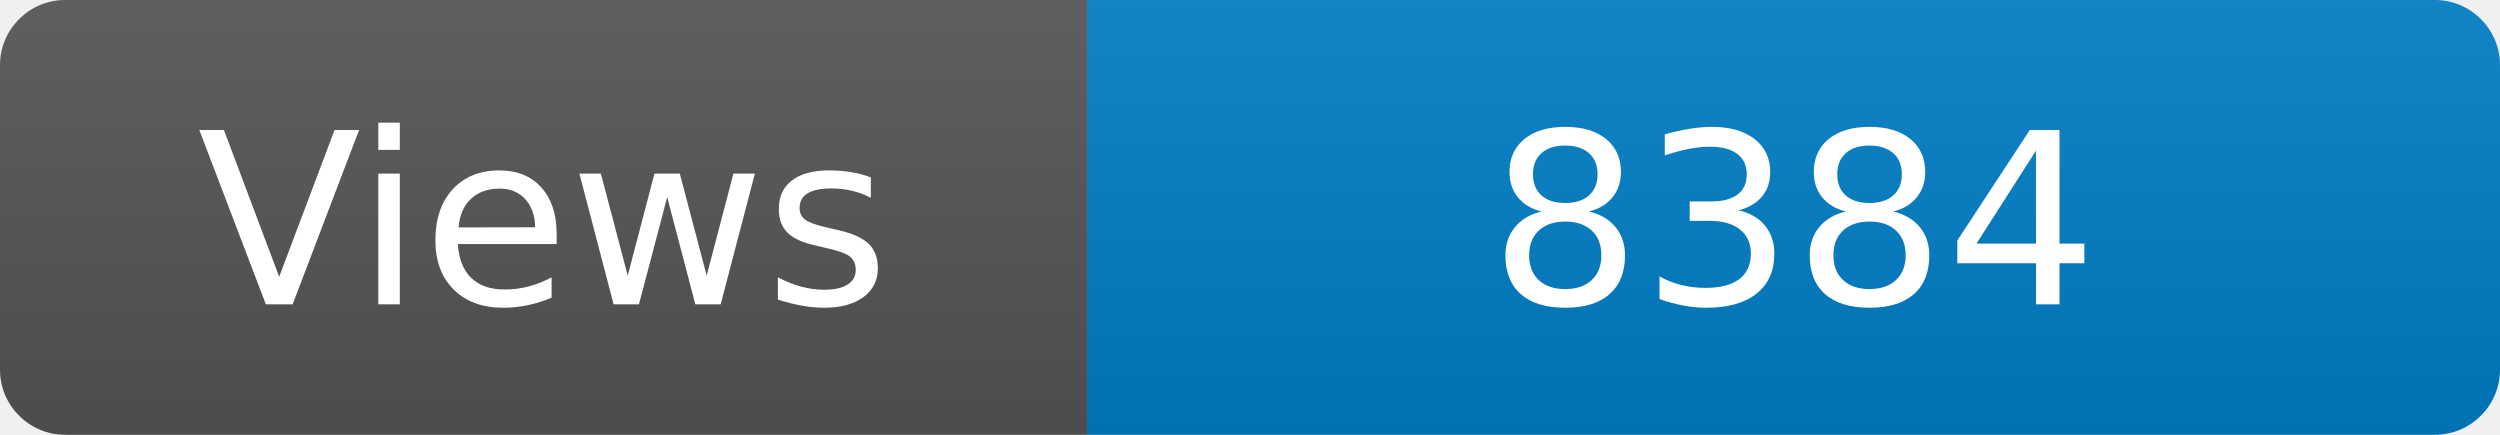
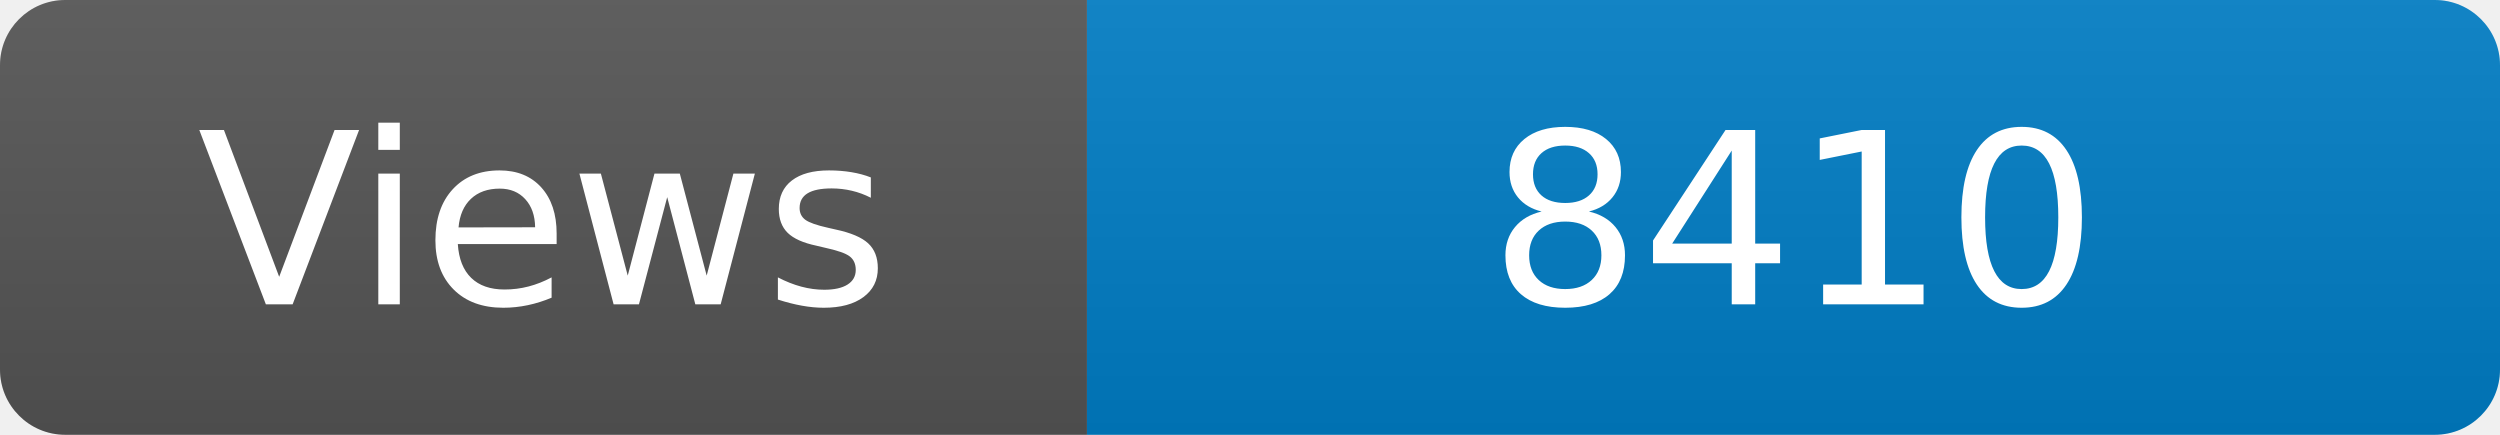
<svg xmlns="http://www.w3.org/2000/svg" width="115" height="20" role="img" aria-label="Maintained?: yes">
  <linearGradient id="s" x2="0" y2="100%">
    <stop offset="0" stop-color="#bbb" stop-opacity=".1" />
    <stop offset="1" stop-opacity=".1" />
  </linearGradient>
  <clipPath id="r">
    <rect width="115" height="20" rx="3" fill="#fff" />
  </clipPath>
  <g clip-path="url(#r)">
    <rect width="50" height="20" fill="#555" />
    <rect x="50" width="160" height="20" fill="#007ec6" />
    <rect width="115" height="20" fill="url(#s)" />
  </g>
  <g fill="#fff" text-anchor="middle" font-family="Verdana,Geneva,DejaVu Sans,sans-serif" font-size="110">
    <text x="250" y="140" transform="scale(.1)" fill="#fff">Views</text>
-     <text x="825" y="140" transform="scale(.1)" fill="#fff">8384</text>
+     <text x="825" y="140" transform="scale(.1)" fill="#fff">8410</text>
  </g>
</svg>
